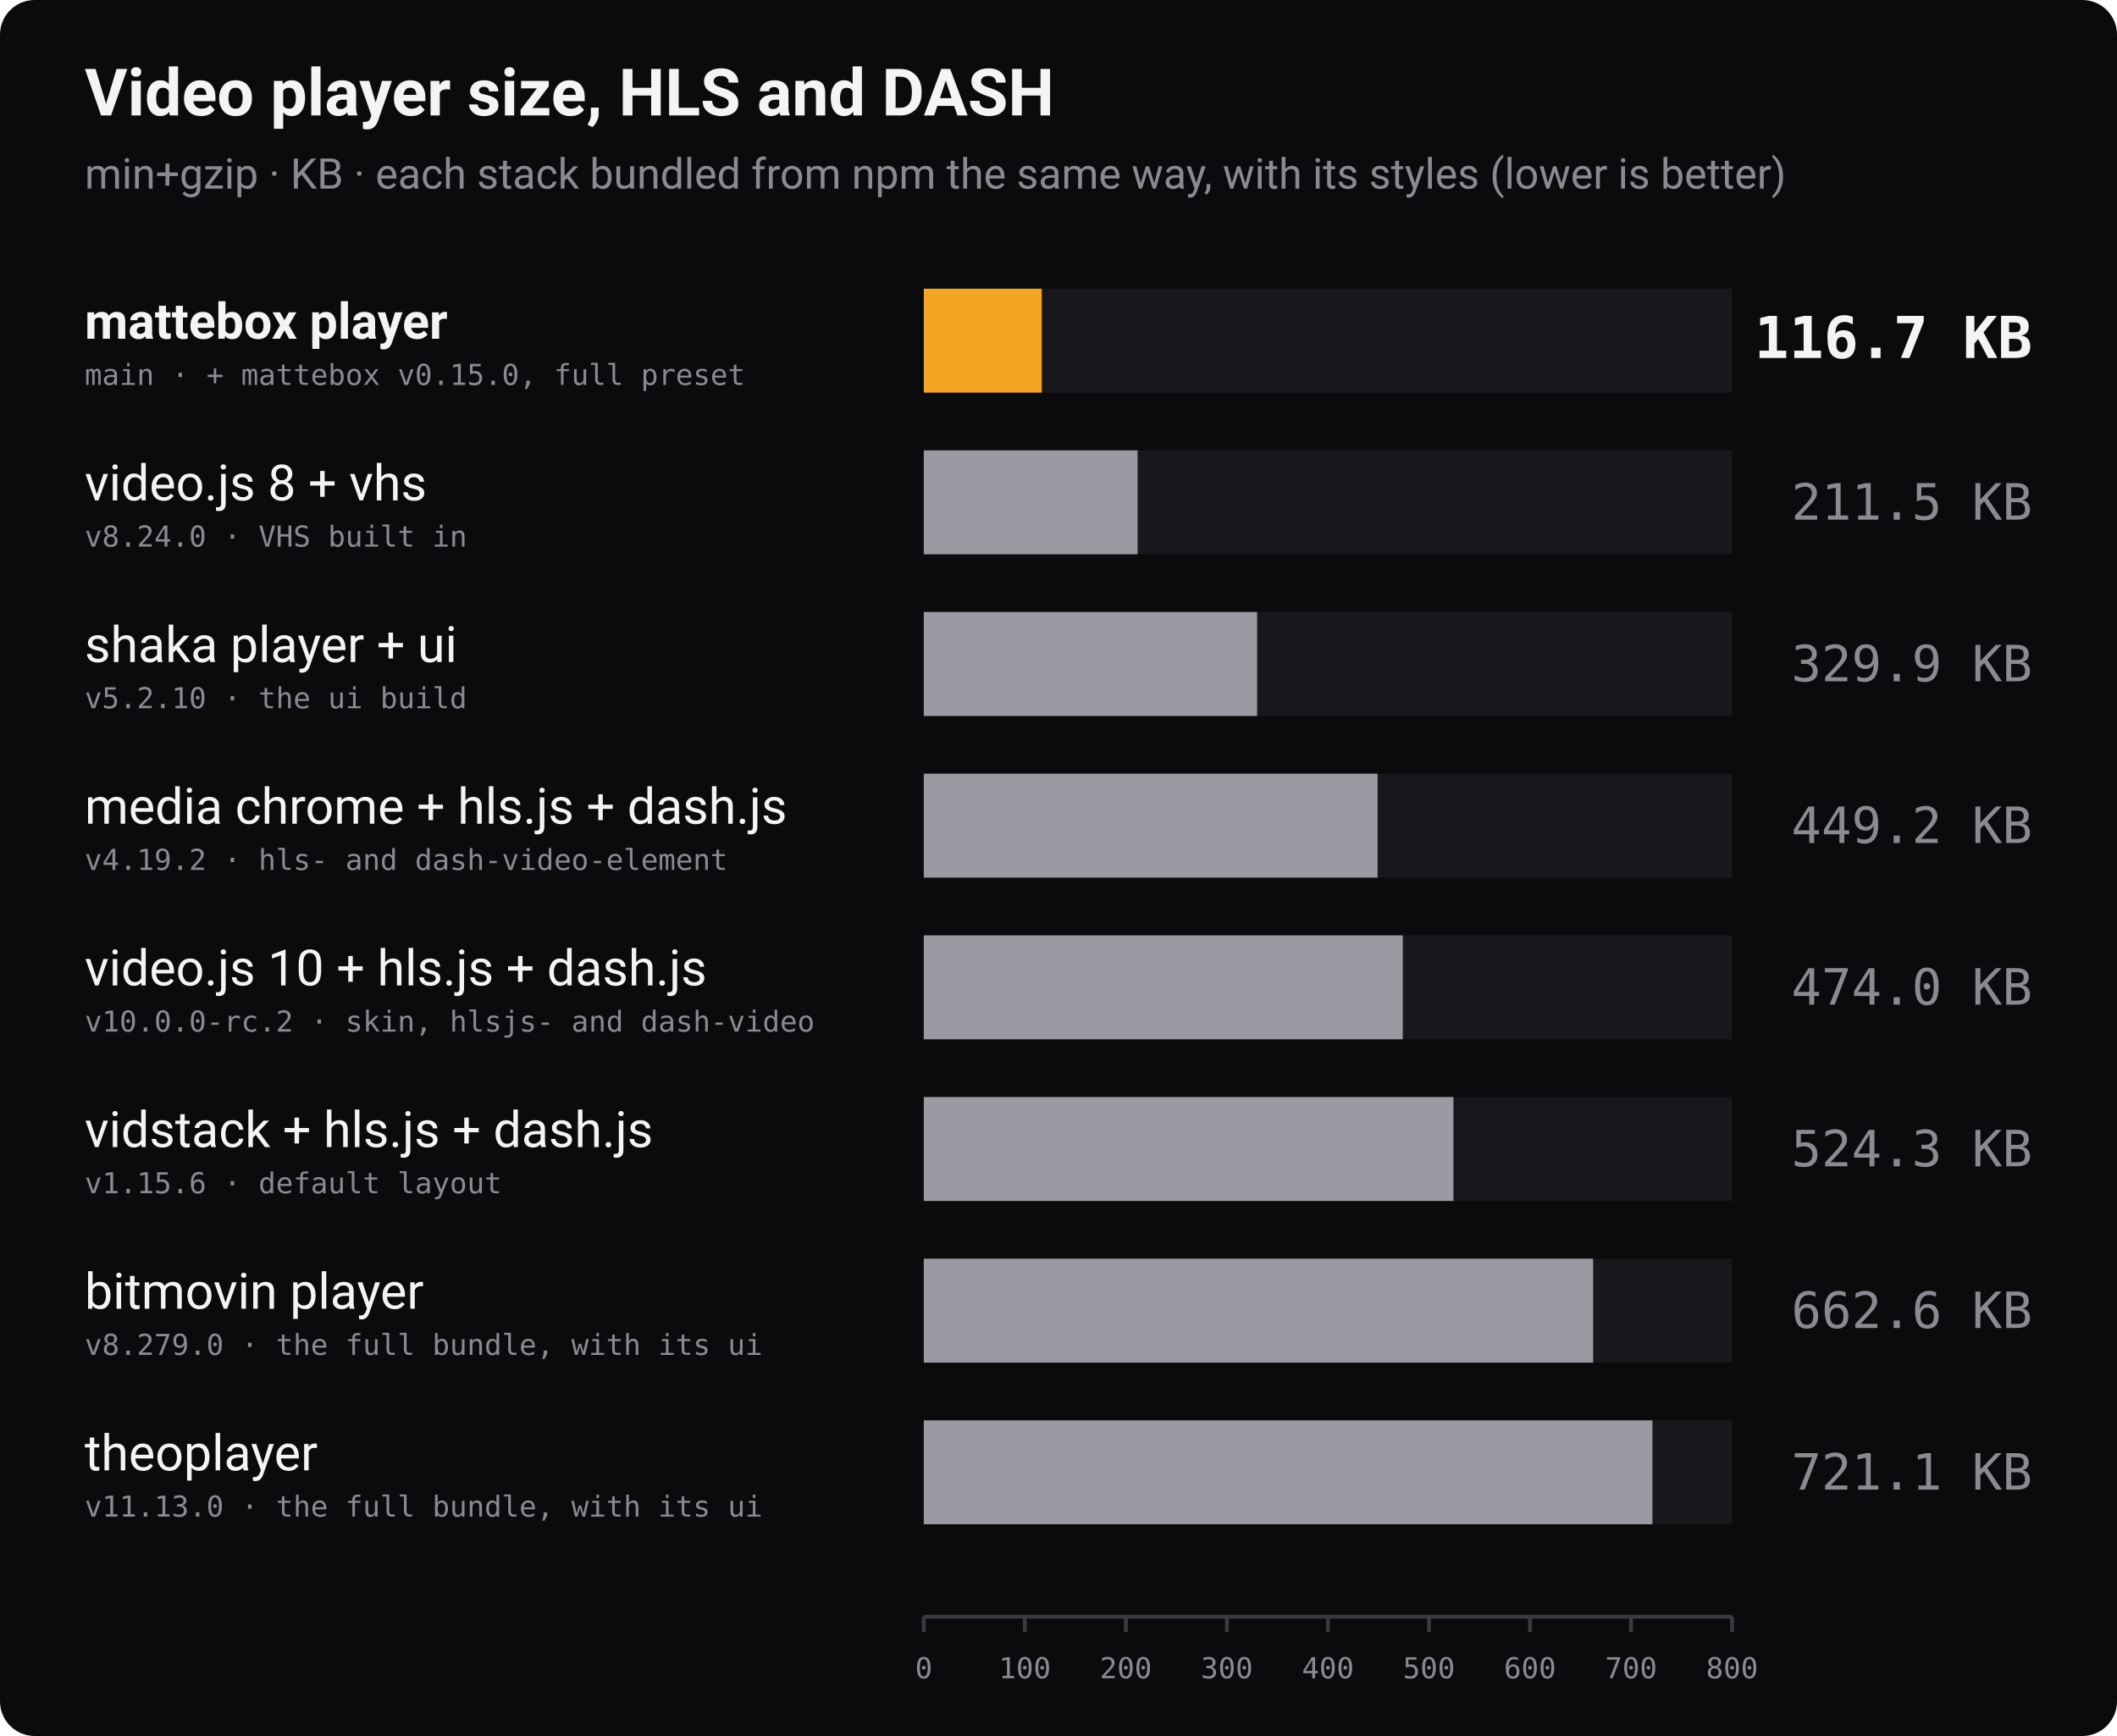
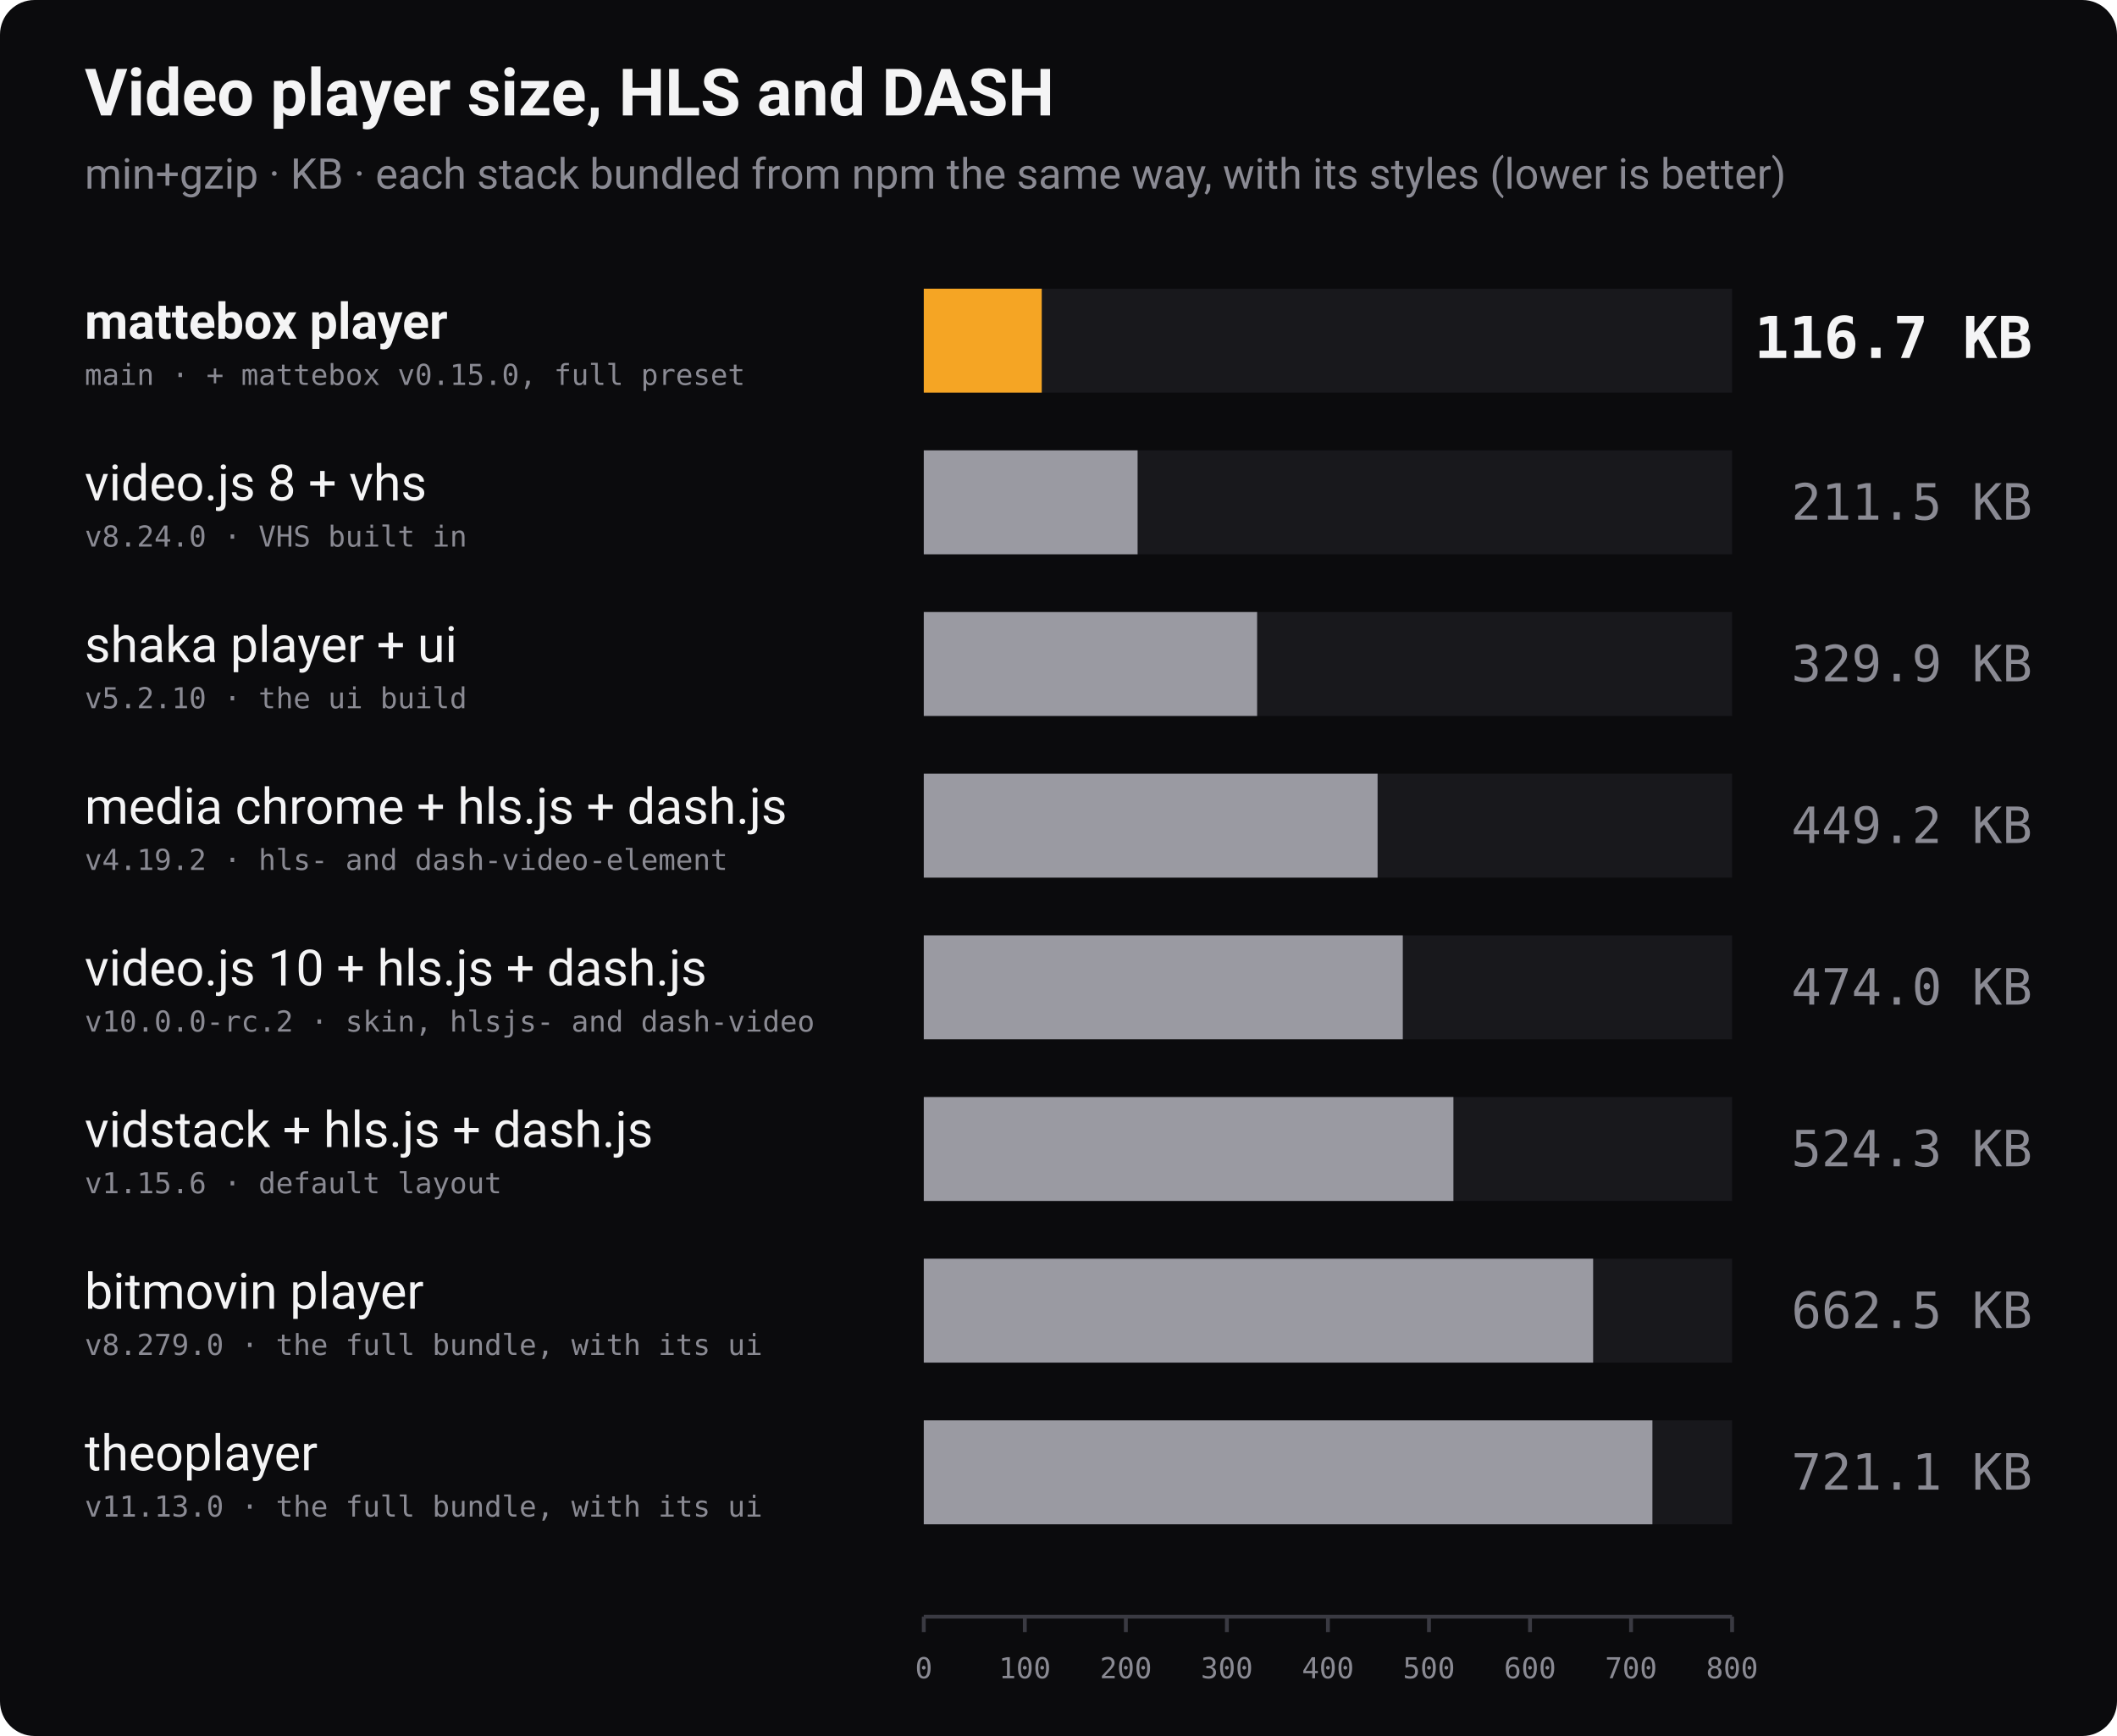
<svg xmlns="http://www.w3.org/2000/svg" width="1100" height="902" viewBox="0 0 1100 902" role="img" aria-label="Bundle size of video players with HLS and DASH playback, min+gzip, lower is better">
  <rect width="1100" height="902" rx="18" fill="#0b0b0d" />
  <text x="44" y="60" font-family="-apple-system, 'Segoe UI', Roboto, Helvetica, Arial, sans-serif" font-size="34" font-weight="700" fill="#f4f4f5">Video player size, HLS and DASH</text>
  <text x="44" y="98" font-family="-apple-system, 'Segoe UI', Roboto, Helvetica, Arial, sans-serif" font-size="22" fill="#8a8a93">min+gzip · KB · each stack bundled from npm the same way, with its styles (lower is better)</text>
  <text x="44" y="176" font-family="-apple-system, 'Segoe UI', Roboto, Helvetica, Arial, sans-serif" font-size="26" font-weight="700" fill="#f4f4f5">mattebox player</text>
  <text x="44" y="200" font-family="ui-monospace, 'SF Mono', Menlo, Consolas, monospace" font-size="15" fill="#8a8a93">main · + mattebox v0.15.0, full preset</text>
  <rect x="480" y="150" width="420" height="54" fill="#18181c" />
  <rect x="480" y="150" width="61.3" height="54" fill="#f5a524" />
  <text x="1056" y="186" text-anchor="end" font-family="ui-monospace, 'SF Mono', Menlo, Consolas, monospace" font-size="30" font-weight="700" fill="#f4f4f5">116.7 KB</text>
  <text x="44" y="260" font-family="-apple-system, 'Segoe UI', Roboto, Helvetica, Arial, sans-serif" font-size="26" font-weight="400" fill="#f4f4f5">video.js 8 + vhs</text>
  <text x="44" y="284" font-family="ui-monospace, 'SF Mono', Menlo, Consolas, monospace" font-size="15" fill="#8a8a93">v8.24.0 · VHS built in</text>
  <rect x="480" y="234" width="420" height="54" fill="#18181c" />
  <rect x="480" y="234" width="111.1" height="54" fill="#9a9aa2" />
  <text x="1056" y="270" text-anchor="end" font-family="ui-monospace, 'SF Mono', Menlo, Consolas, monospace" font-size="26" font-weight="400" fill="#8a8a93">211.5 KB</text>
  <text x="44" y="344" font-family="-apple-system, 'Segoe UI', Roboto, Helvetica, Arial, sans-serif" font-size="26" font-weight="400" fill="#f4f4f5">shaka player + ui</text>
  <text x="44" y="368" font-family="ui-monospace, 'SF Mono', Menlo, Consolas, monospace" font-size="15" fill="#8a8a93">v5.2.10 · the ui build</text>
  <rect x="480" y="318" width="420" height="54" fill="#18181c" />
  <rect x="480" y="318" width="173.2" height="54" fill="#9a9aa2" />
  <text x="1056" y="354" text-anchor="end" font-family="ui-monospace, 'SF Mono', Menlo, Consolas, monospace" font-size="26" font-weight="400" fill="#8a8a93">329.9 KB</text>
  <text x="44" y="428" font-family="-apple-system, 'Segoe UI', Roboto, Helvetica, Arial, sans-serif" font-size="26" font-weight="400" fill="#f4f4f5">media chrome + hls.js + dash.js</text>
  <text x="44" y="452" font-family="ui-monospace, 'SF Mono', Menlo, Consolas, monospace" font-size="15" fill="#8a8a93">v4.19.2 · hls- and dash-video-element</text>
  <rect x="480" y="402" width="420" height="54" fill="#18181c" />
  <rect x="480" y="402" width="235.8" height="54" fill="#9a9aa2" />
  <text x="1056" y="438" text-anchor="end" font-family="ui-monospace, 'SF Mono', Menlo, Consolas, monospace" font-size="26" font-weight="400" fill="#8a8a93">449.2 KB</text>
  <text x="44" y="512" font-family="-apple-system, 'Segoe UI', Roboto, Helvetica, Arial, sans-serif" font-size="26" font-weight="400" fill="#f4f4f5">video.js 10 + hls.js + dash.js</text>
  <text x="44" y="536" font-family="ui-monospace, 'SF Mono', Menlo, Consolas, monospace" font-size="15" fill="#8a8a93">v10.0.0-rc.2 · skin, hlsjs- and dash-video</text>
  <rect x="480" y="486" width="420" height="54" fill="#18181c" />
  <rect x="480" y="486" width="248.9" height="54" fill="#9a9aa2" />
  <text x="1056" y="522" text-anchor="end" font-family="ui-monospace, 'SF Mono', Menlo, Consolas, monospace" font-size="26" font-weight="400" fill="#8a8a93">474.0 KB</text>
  <text x="44" y="596" font-family="-apple-system, 'Segoe UI', Roboto, Helvetica, Arial, sans-serif" font-size="26" font-weight="400" fill="#f4f4f5">vidstack + hls.js + dash.js</text>
  <text x="44" y="620" font-family="ui-monospace, 'SF Mono', Menlo, Consolas, monospace" font-size="15" fill="#8a8a93">v1.15.6 · default layout</text>
  <rect x="480" y="570" width="420" height="54" fill="#18181c" />
  <rect x="480" y="570" width="275.2" height="54" fill="#9a9aa2" />
  <text x="1056" y="606" text-anchor="end" font-family="ui-monospace, 'SF Mono', Menlo, Consolas, monospace" font-size="26" font-weight="400" fill="#8a8a93">524.3 KB</text>
  <text x="44" y="680" font-family="-apple-system, 'Segoe UI', Roboto, Helvetica, Arial, sans-serif" font-size="26" font-weight="400" fill="#f4f4f5">bitmovin player</text>
  <text x="44" y="704" font-family="ui-monospace, 'SF Mono', Menlo, Consolas, monospace" font-size="15" fill="#8a8a93">v8.279.0 · the full bundle, with its ui</text>
  <rect x="480" y="654" width="420" height="54" fill="#18181c" />
  <rect x="480" y="654" width="347.8" height="54" fill="#9a9aa2" />
-   <text x="1056" y="690" text-anchor="end" font-family="ui-monospace, 'SF Mono', Menlo, Consolas, monospace" font-size="26" font-weight="400" fill="#8a8a93">662.6 KB</text>
+   <text x="1056" y="690" text-anchor="end" font-family="ui-monospace, 'SF Mono', Menlo, Consolas, monospace" font-size="26" font-weight="400" fill="#8a8a93">662.5 KB</text>
  <text x="44" y="764" font-family="-apple-system, 'Segoe UI', Roboto, Helvetica, Arial, sans-serif" font-size="26" font-weight="400" fill="#f4f4f5">theoplayer</text>
  <text x="44" y="788" font-family="ui-monospace, 'SF Mono', Menlo, Consolas, monospace" font-size="15" fill="#8a8a93">v11.13.0 · the full bundle, with its ui</text>
  <rect x="480" y="738" width="420" height="54" fill="#18181c" />
  <rect x="480" y="738" width="378.6" height="54" fill="#9a9aa2" />
  <text x="1056" y="774" text-anchor="end" font-family="ui-monospace, 'SF Mono', Menlo, Consolas, monospace" font-size="26" font-weight="400" fill="#8a8a93">721.1 KB</text>
  <line x1="480" y1="840" x2="900" y2="840" stroke="#3a3a42" stroke-width="2" />
  <line x1="480.0" y1="840" x2="480.0" y2="848" stroke="#3a3a42" stroke-width="2" />
  <text x="480.0" y="872" text-anchor="middle" font-family="ui-monospace, 'SF Mono', Menlo, Consolas, monospace" font-size="15" fill="#8a8a93">0</text>
  <line x1="532.5" y1="840" x2="532.5" y2="848" stroke="#3a3a42" stroke-width="2" />
  <text x="532.5" y="872" text-anchor="middle" font-family="ui-monospace, 'SF Mono', Menlo, Consolas, monospace" font-size="15" fill="#8a8a93">100</text>
  <line x1="585.0" y1="840" x2="585.0" y2="848" stroke="#3a3a42" stroke-width="2" />
  <text x="585.0" y="872" text-anchor="middle" font-family="ui-monospace, 'SF Mono', Menlo, Consolas, monospace" font-size="15" fill="#8a8a93">200</text>
  <line x1="637.5" y1="840" x2="637.5" y2="848" stroke="#3a3a42" stroke-width="2" />
  <text x="637.5" y="872" text-anchor="middle" font-family="ui-monospace, 'SF Mono', Menlo, Consolas, monospace" font-size="15" fill="#8a8a93">300</text>
  <line x1="690.0" y1="840" x2="690.0" y2="848" stroke="#3a3a42" stroke-width="2" />
  <text x="690.0" y="872" text-anchor="middle" font-family="ui-monospace, 'SF Mono', Menlo, Consolas, monospace" font-size="15" fill="#8a8a93">400</text>
  <line x1="742.5" y1="840" x2="742.5" y2="848" stroke="#3a3a42" stroke-width="2" />
  <text x="742.5" y="872" text-anchor="middle" font-family="ui-monospace, 'SF Mono', Menlo, Consolas, monospace" font-size="15" fill="#8a8a93">500</text>
  <line x1="795.0" y1="840" x2="795.0" y2="848" stroke="#3a3a42" stroke-width="2" />
  <text x="795.0" y="872" text-anchor="middle" font-family="ui-monospace, 'SF Mono', Menlo, Consolas, monospace" font-size="15" fill="#8a8a93">600</text>
  <line x1="847.5" y1="840" x2="847.5" y2="848" stroke="#3a3a42" stroke-width="2" />
  <text x="847.5" y="872" text-anchor="middle" font-family="ui-monospace, 'SF Mono', Menlo, Consolas, monospace" font-size="15" fill="#8a8a93">700</text>
  <line x1="900.0" y1="840" x2="900.0" y2="848" stroke="#3a3a42" stroke-width="2" />
  <text x="900.0" y="872" text-anchor="middle" font-family="ui-monospace, 'SF Mono', Menlo, Consolas, monospace" font-size="15" fill="#8a8a93">800</text>
</svg>
